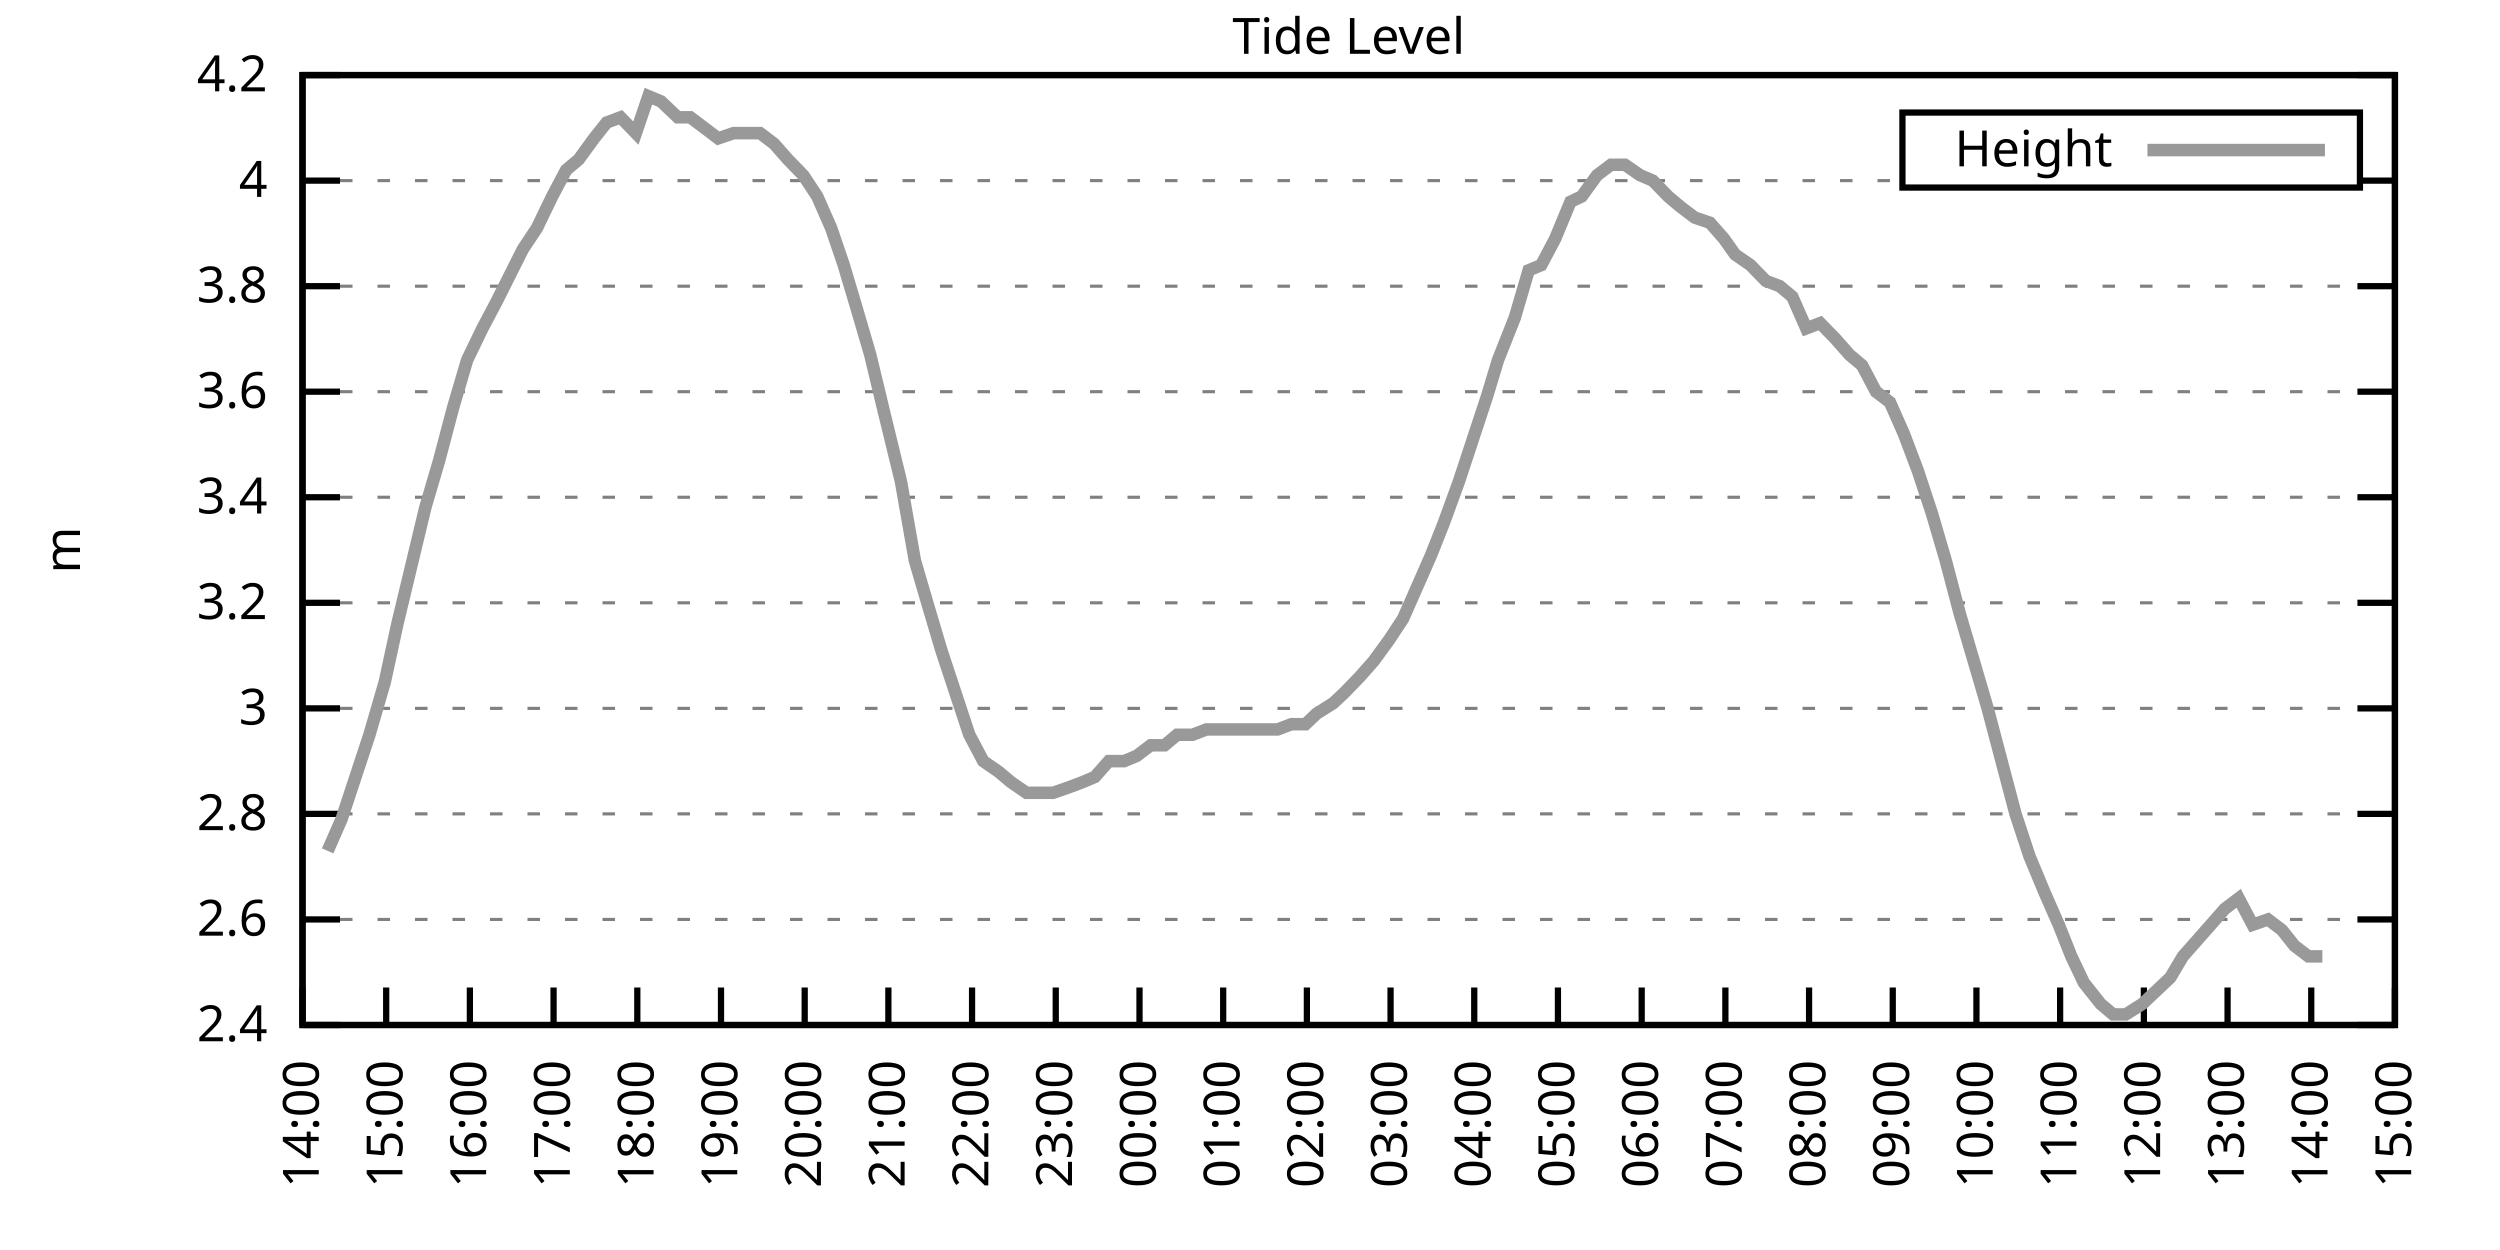
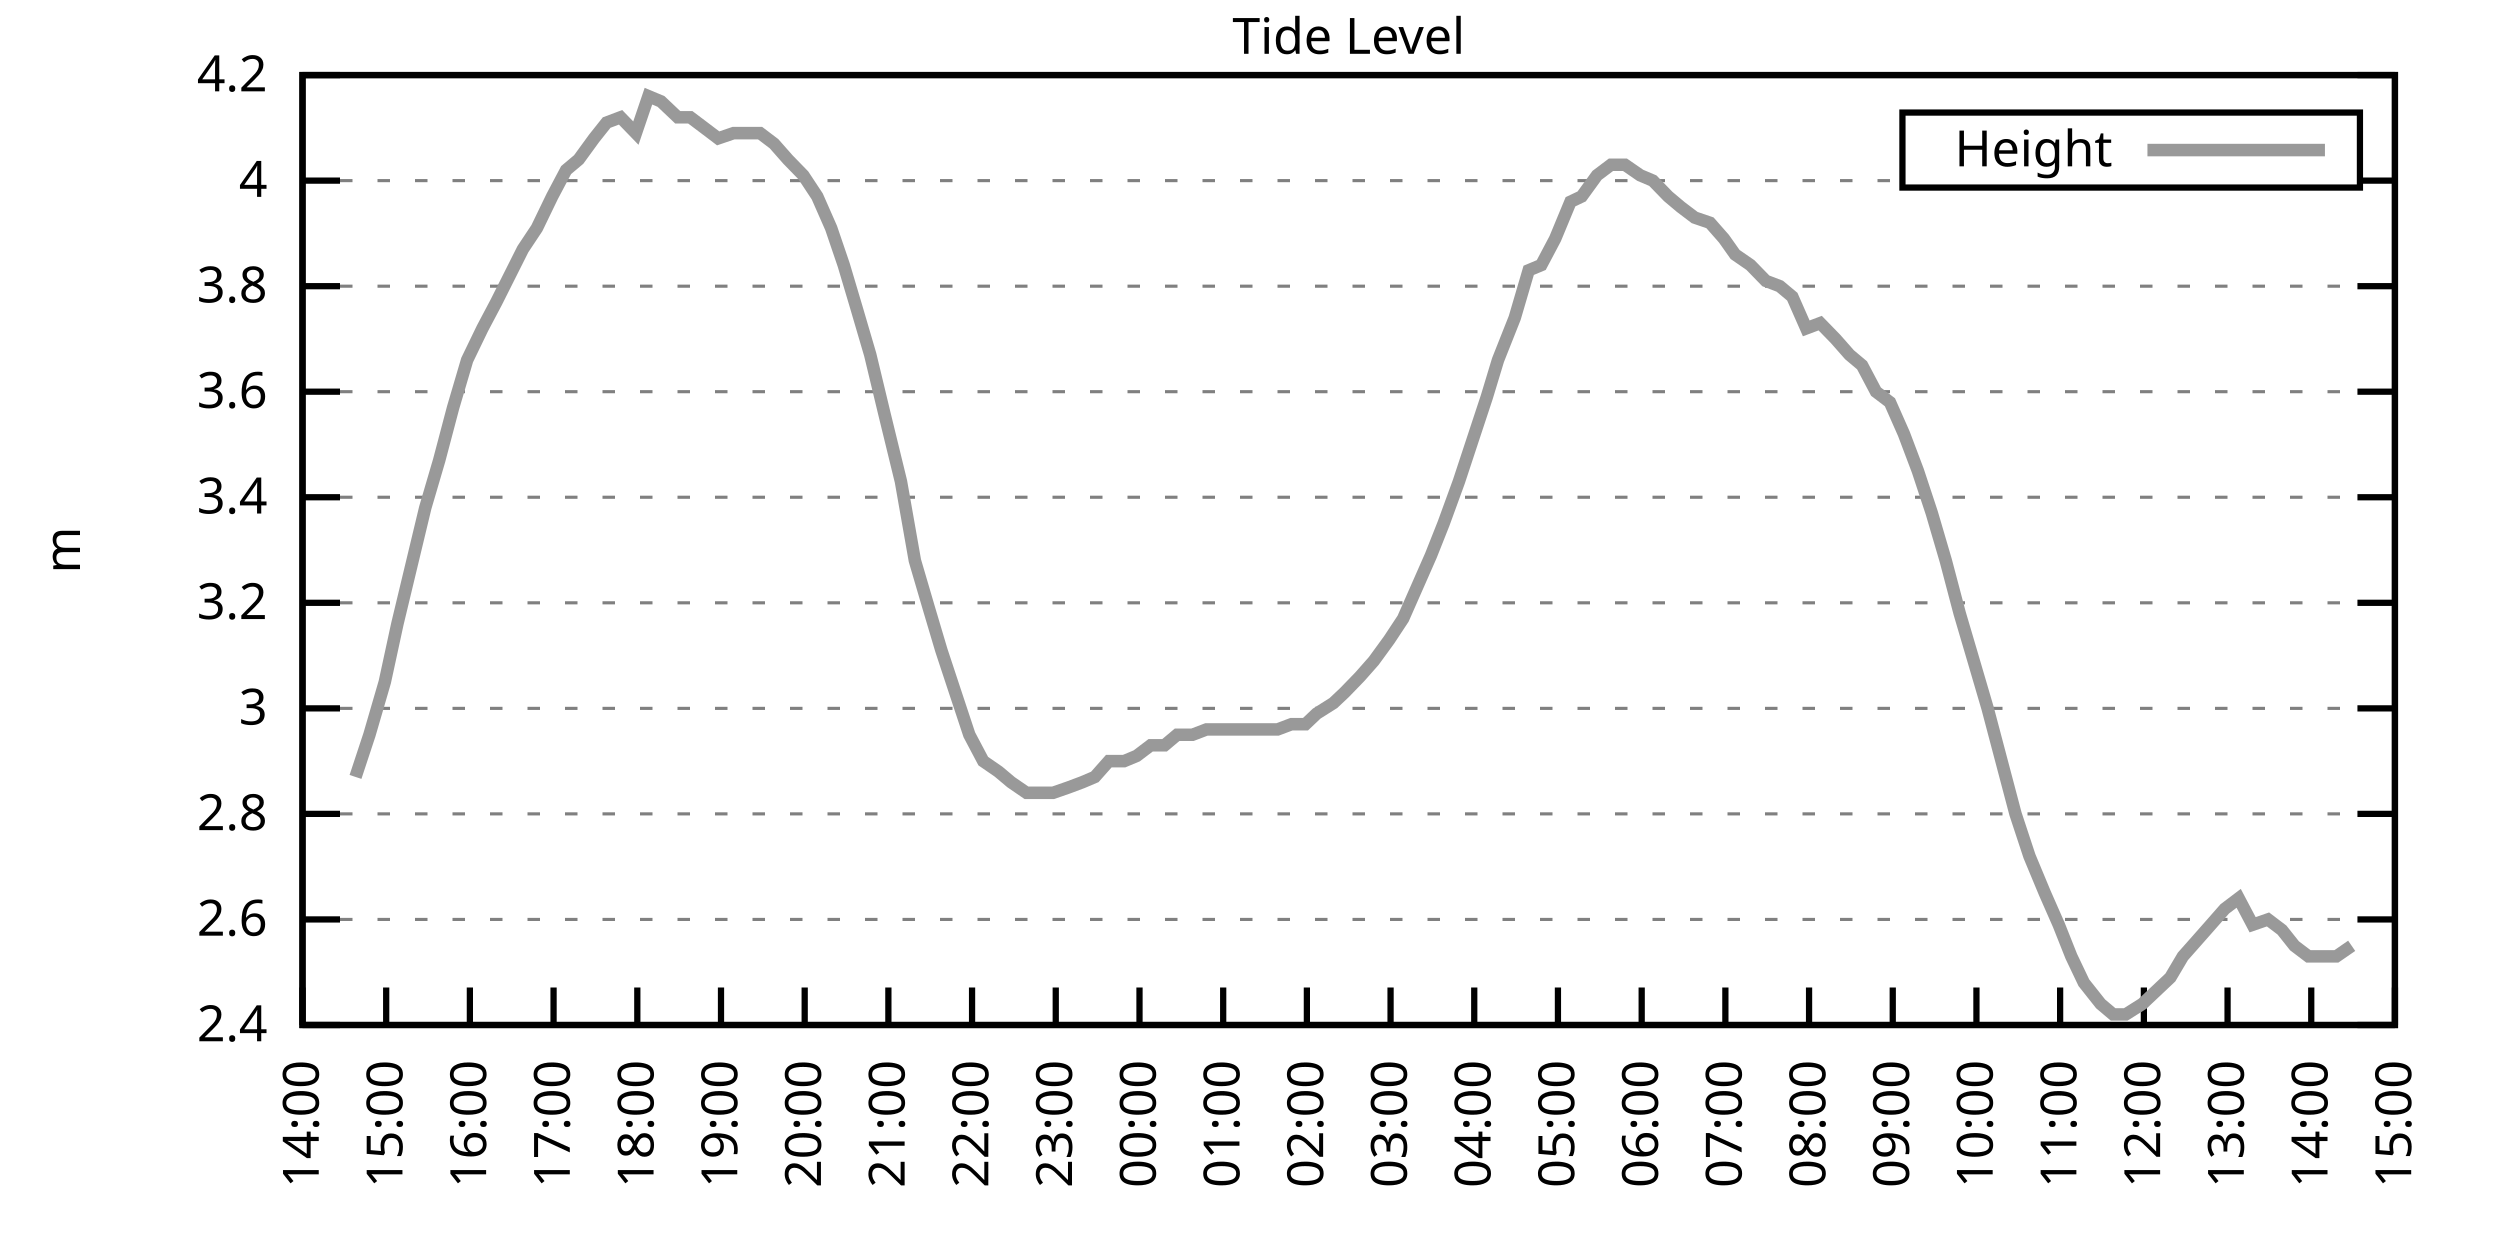
<svg xmlns="http://www.w3.org/2000/svg" xmlns:xlink="http://www.w3.org/1999/xlink" width="400" height="200" viewBox="0 0 400 200">
  <g id="gnuplot_canvas">
    <rect x="0" y="0" width="400" height="200" fill="none" />
    <defs>
      <circle id="gpDot" r="0.5" stroke-width="0.5" stroke="currentColor" />
      <path id="gpPt0" stroke-width="0.333" stroke="currentColor" d="M-1,0 h2 M0,-1 v2" />
      <path id="gpPt1" stroke-width="0.333" stroke="currentColor" d="M-1,-1 L1,1 M1,-1 L-1,1" />
      <path id="gpPt2" stroke-width="0.333" stroke="currentColor" d="M-1,0 L1,0 M0,-1 L0,1 M-1,-1 L1,1 M-1,1 L1,-1" />
      <rect id="gpPt3" stroke-width="0.333" stroke="currentColor" x="-1" y="-1" width="2" height="2" />
      <rect id="gpPt4" stroke-width="0.333" stroke="currentColor" fill="currentColor" x="-1" y="-1" width="2" height="2" />
      <circle id="gpPt5" stroke-width="0.333" stroke="currentColor" cx="0" cy="0" r="1" />
      <use xlink:href="#gpPt5" id="gpPt6" fill="currentColor" stroke="none" />
      <path id="gpPt7" stroke-width="0.333" stroke="currentColor" d="M0,-1.33 L-1.33,0.67 L1.33,0.67 z" />
      <use xlink:href="#gpPt7" id="gpPt8" fill="currentColor" stroke="none" />
      <use xlink:href="#gpPt7" id="gpPt9" stroke="currentColor" transform="rotate(180)" />
      <use xlink:href="#gpPt9" id="gpPt10" fill="currentColor" stroke="none" />
      <use xlink:href="#gpPt3" id="gpPt11" stroke="currentColor" transform="rotate(45)" />
      <use xlink:href="#gpPt11" id="gpPt12" fill="currentColor" stroke="none" />
      <path id="gpPt13" stroke-width="0.333" stroke="currentColor" d="M0,1.330 L1.265,0.411 L0.782,-1.067 L-0.782,-1.076 L-1.265,0.411 z" />
      <use xlink:href="#gpPt13" id="gpPt14" fill="currentColor" stroke="none" />
      <filter id="textbox" filterUnits="objectBoundingBox" x="0" y="0" height="1" width="1">
        <feFlood flood-color="white" flood-opacity="1" result="bgnd" />
        <feComposite in="SourceGraphic" in2="bgnd" operator="atop" />
      </filter>
      <filter id="greybox" filterUnits="objectBoundingBox" x="0" y="0" height="1" width="1">
        <feFlood flood-color="lightgrey" flood-opacity="1" result="grey" />
        <feComposite in="SourceGraphic" in2="grey" operator="atop" />
      </filter>
    </defs>
    <g fill="none" color="white" stroke="currentColor" stroke-width="1.00" stroke-linecap="butt" stroke-linejoin="miter">
</g>
    <g fill="none" color="black" stroke="currentColor" stroke-width="1.00" stroke-linecap="butt" stroke-linejoin="miter">
      <g stroke="none" shape-rendering="crispEdges">
        <polygon fill="rgb(255, 255, 255)" points="48.40,164.00 383.18,164.00 383.18,12.02 48.40,12.02 " />
      </g>
    </g>
    <g fill="none" color="black" stroke="currentColor" stroke-width="1.00" stroke-linecap="butt" stroke-linejoin="miter">
</g>
    <g fill="none" color="black" stroke="black" stroke-width="0.50" stroke-linecap="butt" stroke-linejoin="miter">
</g>
    <g fill="none" color="gray" stroke="currentColor" stroke-width="0.50" stroke-linecap="butt" stroke-linejoin="miter">
      <path stroke="gray" stroke-dasharray="2,4" class="gridline" d="M48.40,164.00 L383.19,164.00  " />
    </g>
    <g fill="none" color="gray" stroke="gray" stroke-width="1.00" stroke-linecap="butt" stroke-linejoin="miter">
</g>
    <g fill="none" color="black" stroke="currentColor" stroke-width="1.00" stroke-linecap="butt" stroke-linejoin="miter">
      <path stroke="black" d="M48.40,164.00 L54.40,164.00 M383.19,164.00 L377.19,164.00  " />
      <g transform="translate(42.80,166.60)" stroke="none" fill="black" font-family="Sans" font-size="8.00" text-anchor="end">
        <text>
          <tspan font-family="Sans"> 2.4</tspan>
        </text>
      </g>
    </g>
    <g fill="none" color="black" stroke="currentColor" stroke-width="1.00" stroke-linecap="butt" stroke-linejoin="miter">
</g>
    <g fill="none" color="black" stroke="black" stroke-width="0.50" stroke-linecap="butt" stroke-linejoin="miter">
</g>
    <g fill="none" color="gray" stroke="currentColor" stroke-width="0.50" stroke-linecap="butt" stroke-linejoin="miter">
      <path stroke="gray" stroke-dasharray="2,4" class="gridline" d="M48.40,147.11 L383.19,147.11  " />
    </g>
    <g fill="none" color="gray" stroke="gray" stroke-width="1.00" stroke-linecap="butt" stroke-linejoin="miter">
</g>
    <g fill="none" color="black" stroke="currentColor" stroke-width="1.00" stroke-linecap="butt" stroke-linejoin="miter">
      <path stroke="black" d="M48.40,147.11 L54.40,147.11 M383.19,147.11 L377.19,147.11  " />
      <g transform="translate(42.80,149.71)" stroke="none" fill="black" font-family="Sans" font-size="8.00" text-anchor="end">
        <text>
          <tspan font-family="Sans"> 2.6</tspan>
        </text>
      </g>
    </g>
    <g fill="none" color="black" stroke="currentColor" stroke-width="1.00" stroke-linecap="butt" stroke-linejoin="miter">
</g>
    <g fill="none" color="black" stroke="black" stroke-width="0.50" stroke-linecap="butt" stroke-linejoin="miter">
</g>
    <g fill="none" color="gray" stroke="currentColor" stroke-width="0.50" stroke-linecap="butt" stroke-linejoin="miter">
      <path stroke="gray" stroke-dasharray="2,4" class="gridline" d="M48.40,130.22 L383.19,130.22  " />
    </g>
    <g fill="none" color="gray" stroke="gray" stroke-width="1.00" stroke-linecap="butt" stroke-linejoin="miter">
</g>
    <g fill="none" color="black" stroke="currentColor" stroke-width="1.00" stroke-linecap="butt" stroke-linejoin="miter">
      <path stroke="black" d="M48.40,130.22 L54.40,130.22 M383.19,130.22 L377.19,130.22  " />
      <g transform="translate(42.80,132.82)" stroke="none" fill="black" font-family="Sans" font-size="8.00" text-anchor="end">
        <text>
          <tspan font-family="Sans"> 2.8</tspan>
        </text>
      </g>
    </g>
    <g fill="none" color="black" stroke="currentColor" stroke-width="1.00" stroke-linecap="butt" stroke-linejoin="miter">
</g>
    <g fill="none" color="black" stroke="black" stroke-width="0.50" stroke-linecap="butt" stroke-linejoin="miter">
</g>
    <g fill="none" color="gray" stroke="currentColor" stroke-width="0.50" stroke-linecap="butt" stroke-linejoin="miter">
      <path stroke="gray" stroke-dasharray="2,4" class="gridline" d="M48.40,113.34 L383.19,113.34  " />
    </g>
    <g fill="none" color="gray" stroke="gray" stroke-width="1.00" stroke-linecap="butt" stroke-linejoin="miter">
</g>
    <g fill="none" color="black" stroke="currentColor" stroke-width="1.00" stroke-linecap="butt" stroke-linejoin="miter">
      <path stroke="black" d="M48.40,113.34 L54.40,113.34 M383.19,113.34 L377.19,113.34  " />
      <g transform="translate(42.80,115.94)" stroke="none" fill="black" font-family="Sans" font-size="8.00" text-anchor="end">
        <text>
          <tspan font-family="Sans"> 3</tspan>
        </text>
      </g>
    </g>
    <g fill="none" color="black" stroke="currentColor" stroke-width="1.00" stroke-linecap="butt" stroke-linejoin="miter">
</g>
    <g fill="none" color="black" stroke="black" stroke-width="0.50" stroke-linecap="butt" stroke-linejoin="miter">
</g>
    <g fill="none" color="gray" stroke="currentColor" stroke-width="0.50" stroke-linecap="butt" stroke-linejoin="miter">
      <path stroke="gray" stroke-dasharray="2,4" class="gridline" d="M48.40,96.45 L383.19,96.45  " />
    </g>
    <g fill="none" color="gray" stroke="gray" stroke-width="1.00" stroke-linecap="butt" stroke-linejoin="miter">
</g>
    <g fill="none" color="black" stroke="currentColor" stroke-width="1.00" stroke-linecap="butt" stroke-linejoin="miter">
      <path stroke="black" d="M48.40,96.45 L54.40,96.45 M383.19,96.45 L377.19,96.45  " />
      <g transform="translate(42.80,99.05)" stroke="none" fill="black" font-family="Sans" font-size="8.00" text-anchor="end">
        <text>
          <tspan font-family="Sans"> 3.2</tspan>
        </text>
      </g>
    </g>
    <g fill="none" color="black" stroke="currentColor" stroke-width="1.00" stroke-linecap="butt" stroke-linejoin="miter">
</g>
    <g fill="none" color="black" stroke="black" stroke-width="0.50" stroke-linecap="butt" stroke-linejoin="miter">
</g>
    <g fill="none" color="gray" stroke="currentColor" stroke-width="0.50" stroke-linecap="butt" stroke-linejoin="miter">
      <path stroke="gray" stroke-dasharray="2,4" class="gridline" d="M48.40,79.56 L383.19,79.56  " />
    </g>
    <g fill="none" color="gray" stroke="gray" stroke-width="1.00" stroke-linecap="butt" stroke-linejoin="miter">
</g>
    <g fill="none" color="black" stroke="currentColor" stroke-width="1.00" stroke-linecap="butt" stroke-linejoin="miter">
      <path stroke="black" d="M48.40,79.56 L54.40,79.56 M383.19,79.56 L377.19,79.56  " />
      <g transform="translate(42.80,82.16)" stroke="none" fill="black" font-family="Sans" font-size="8.00" text-anchor="end">
        <text>
          <tspan font-family="Sans"> 3.4</tspan>
        </text>
      </g>
    </g>
    <g fill="none" color="black" stroke="currentColor" stroke-width="1.00" stroke-linecap="butt" stroke-linejoin="miter">
</g>
    <g fill="none" color="black" stroke="black" stroke-width="0.50" stroke-linecap="butt" stroke-linejoin="miter">
</g>
    <g fill="none" color="gray" stroke="currentColor" stroke-width="0.50" stroke-linecap="butt" stroke-linejoin="miter">
      <path stroke="gray" stroke-dasharray="2,4" class="gridline" d="M48.40,62.67 L383.19,62.67  " />
    </g>
    <g fill="none" color="gray" stroke="gray" stroke-width="1.00" stroke-linecap="butt" stroke-linejoin="miter">
</g>
    <g fill="none" color="black" stroke="currentColor" stroke-width="1.00" stroke-linecap="butt" stroke-linejoin="miter">
      <path stroke="black" d="M48.40,62.67 L54.40,62.67 M383.19,62.67 L377.19,62.67  " />
      <g transform="translate(42.80,65.27)" stroke="none" fill="black" font-family="Sans" font-size="8.00" text-anchor="end">
        <text>
          <tspan font-family="Sans"> 3.6</tspan>
        </text>
      </g>
    </g>
    <g fill="none" color="black" stroke="currentColor" stroke-width="1.00" stroke-linecap="butt" stroke-linejoin="miter">
</g>
    <g fill="none" color="black" stroke="black" stroke-width="0.50" stroke-linecap="butt" stroke-linejoin="miter">
</g>
    <g fill="none" color="gray" stroke="currentColor" stroke-width="0.50" stroke-linecap="butt" stroke-linejoin="miter">
      <path stroke="gray" stroke-dasharray="2,4" class="gridline" d="M48.40,45.79 L383.19,45.79  " />
    </g>
    <g fill="none" color="gray" stroke="gray" stroke-width="1.00" stroke-linecap="butt" stroke-linejoin="miter">
</g>
    <g fill="none" color="black" stroke="currentColor" stroke-width="1.00" stroke-linecap="butt" stroke-linejoin="miter">
      <path stroke="black" d="M48.40,45.79 L54.40,45.79 M383.19,45.79 L377.19,45.79  " />
      <g transform="translate(42.80,48.39)" stroke="none" fill="black" font-family="Sans" font-size="8.00" text-anchor="end">
        <text>
          <tspan font-family="Sans"> 3.8</tspan>
        </text>
      </g>
    </g>
    <g fill="none" color="black" stroke="currentColor" stroke-width="1.00" stroke-linecap="butt" stroke-linejoin="miter">
</g>
    <g fill="none" color="black" stroke="black" stroke-width="0.50" stroke-linecap="butt" stroke-linejoin="miter">
</g>
    <g fill="none" color="gray" stroke="currentColor" stroke-width="0.50" stroke-linecap="butt" stroke-linejoin="miter">
      <path stroke="gray" stroke-dasharray="2,4" class="gridline" d="M48.40,28.90 L304.39,28.90 M377.59,28.90 L383.19,28.90  " />
    </g>
    <g fill="none" color="gray" stroke="gray" stroke-width="1.00" stroke-linecap="butt" stroke-linejoin="miter">
</g>
    <g fill="none" color="black" stroke="currentColor" stroke-width="1.00" stroke-linecap="butt" stroke-linejoin="miter">
      <path stroke="black" d="M48.40,28.90 L54.40,28.90 M383.19,28.90 L377.19,28.90  " />
      <g transform="translate(42.80,31.50)" stroke="none" fill="black" font-family="Sans" font-size="8.00" text-anchor="end">
        <text>
          <tspan font-family="Sans"> 4</tspan>
        </text>
      </g>
    </g>
    <g fill="none" color="black" stroke="currentColor" stroke-width="1.00" stroke-linecap="butt" stroke-linejoin="miter">
</g>
    <g fill="none" color="black" stroke="black" stroke-width="0.50" stroke-linecap="butt" stroke-linejoin="miter">
</g>
    <g fill="none" color="gray" stroke="currentColor" stroke-width="0.50" stroke-linecap="butt" stroke-linejoin="miter">
      <path stroke="gray" stroke-dasharray="2,4" class="gridline" d="M48.40,12.01 L383.19,12.01  " />
    </g>
    <g fill="none" color="gray" stroke="gray" stroke-width="1.00" stroke-linecap="butt" stroke-linejoin="miter">
</g>
    <g fill="none" color="black" stroke="currentColor" stroke-width="1.00" stroke-linecap="butt" stroke-linejoin="miter">
      <path stroke="black" d="M48.40,12.01 L54.40,12.01 M383.19,12.01 L377.19,12.01  " />
      <g transform="translate(42.80,14.61)" stroke="none" fill="black" font-family="Sans" font-size="8.00" text-anchor="end">
        <text>
          <tspan font-family="Sans"> 4.2</tspan>
        </text>
      </g>
    </g>
    <g fill="none" color="black" stroke="currentColor" stroke-width="1.00" stroke-linecap="butt" stroke-linejoin="miter">
      <path stroke="black" d="M48.40,164.00 L48.40,158.00  " />
      <g transform="translate(51.00,169.60) rotate(270.00)" stroke="none" fill="black" font-family="Sans" font-size="8.00" text-anchor="end">
        <text>
          <tspan font-family="Sans">14:00</tspan>
        </text>
      </g>
    </g>
    <g fill="none" color="black" stroke="currentColor" stroke-width="1.00" stroke-linecap="butt" stroke-linejoin="miter">
      <path stroke="black" d="M61.79,164.00 L61.79,158.00  " />
      <g transform="translate(64.39,169.60) rotate(270.00)" stroke="none" fill="black" font-family="Sans" font-size="8.00" text-anchor="end">
        <text>
          <tspan font-family="Sans">15:00</tspan>
        </text>
      </g>
    </g>
    <g fill="none" color="black" stroke="currentColor" stroke-width="1.00" stroke-linecap="butt" stroke-linejoin="miter">
      <path stroke="black" d="M75.18,164.00 L75.18,158.00  " />
      <g transform="translate(77.78,169.60) rotate(270.00)" stroke="none" fill="black" font-family="Sans" font-size="8.00" text-anchor="end">
        <text>
          <tspan font-family="Sans">16:00</tspan>
        </text>
      </g>
    </g>
    <g fill="none" color="black" stroke="currentColor" stroke-width="1.00" stroke-linecap="butt" stroke-linejoin="miter">
      <path stroke="black" d="M88.57,164.00 L88.57,158.00  " />
      <g transform="translate(91.17,169.60) rotate(270.00)" stroke="none" fill="black" font-family="Sans" font-size="8.00" text-anchor="end">
        <text>
          <tspan font-family="Sans">17:00</tspan>
        </text>
      </g>
    </g>
    <g fill="none" color="black" stroke="currentColor" stroke-width="1.00" stroke-linecap="butt" stroke-linejoin="miter">
      <path stroke="black" d="M101.97,164.00 L101.97,158.00  " />
      <g transform="translate(104.57,169.60) rotate(270.00)" stroke="none" fill="black" font-family="Sans" font-size="8.00" text-anchor="end">
        <text>
          <tspan font-family="Sans">18:00</tspan>
        </text>
      </g>
    </g>
    <g fill="none" color="black" stroke="currentColor" stroke-width="1.00" stroke-linecap="butt" stroke-linejoin="miter">
      <path stroke="black" d="M115.36,164.00 L115.36,158.00  " />
      <g transform="translate(117.96,169.60) rotate(270.00)" stroke="none" fill="black" font-family="Sans" font-size="8.00" text-anchor="end">
        <text>
          <tspan font-family="Sans">19:00</tspan>
        </text>
      </g>
    </g>
    <g fill="none" color="black" stroke="currentColor" stroke-width="1.00" stroke-linecap="butt" stroke-linejoin="miter">
      <path stroke="black" d="M128.75,164.00 L128.75,158.00  " />
      <g transform="translate(131.35,169.60) rotate(270.00)" stroke="none" fill="black" font-family="Sans" font-size="8.00" text-anchor="end">
        <text>
          <tspan font-family="Sans">20:00</tspan>
        </text>
      </g>
    </g>
    <g fill="none" color="black" stroke="currentColor" stroke-width="1.00" stroke-linecap="butt" stroke-linejoin="miter">
      <path stroke="black" d="M142.14,164.00 L142.14,158.00  " />
      <g transform="translate(144.74,169.60) rotate(270.00)" stroke="none" fill="black" font-family="Sans" font-size="8.00" text-anchor="end">
        <text>
          <tspan font-family="Sans">21:00</tspan>
        </text>
      </g>
    </g>
    <g fill="none" color="black" stroke="currentColor" stroke-width="1.00" stroke-linecap="butt" stroke-linejoin="miter">
      <path stroke="black" d="M155.53,164.00 L155.53,158.00  " />
      <g transform="translate(158.13,169.60) rotate(270.00)" stroke="none" fill="black" font-family="Sans" font-size="8.00" text-anchor="end">
        <text>
          <tspan font-family="Sans">22:00</tspan>
        </text>
      </g>
    </g>
    <g fill="none" color="black" stroke="currentColor" stroke-width="1.00" stroke-linecap="butt" stroke-linejoin="miter">
      <path stroke="black" d="M168.92,164.00 L168.92,158.00  " />
      <g transform="translate(171.52,169.60) rotate(270.00)" stroke="none" fill="black" font-family="Sans" font-size="8.00" text-anchor="end">
        <text>
          <tspan font-family="Sans">23:00</tspan>
        </text>
      </g>
    </g>
    <g fill="none" color="black" stroke="currentColor" stroke-width="1.00" stroke-linecap="butt" stroke-linejoin="miter">
      <path stroke="black" d="M182.32,164.00 L182.32,158.00  " />
      <g transform="translate(184.92,169.60) rotate(270.00)" stroke="none" fill="black" font-family="Sans" font-size="8.00" text-anchor="end">
        <text>
          <tspan font-family="Sans">00:00</tspan>
        </text>
      </g>
    </g>
    <g fill="none" color="black" stroke="currentColor" stroke-width="1.00" stroke-linecap="butt" stroke-linejoin="miter">
      <path stroke="black" d="M195.71,164.00 L195.71,158.00  " />
      <g transform="translate(198.31,169.60) rotate(270.00)" stroke="none" fill="black" font-family="Sans" font-size="8.00" text-anchor="end">
        <text>
          <tspan font-family="Sans">01:00</tspan>
        </text>
      </g>
    </g>
    <g fill="none" color="black" stroke="currentColor" stroke-width="1.00" stroke-linecap="butt" stroke-linejoin="miter">
      <path stroke="black" d="M209.10,164.00 L209.10,158.00  " />
      <g transform="translate(211.70,169.60) rotate(270.00)" stroke="none" fill="black" font-family="Sans" font-size="8.00" text-anchor="end">
        <text>
          <tspan font-family="Sans">02:00</tspan>
        </text>
      </g>
    </g>
    <g fill="none" color="black" stroke="currentColor" stroke-width="1.00" stroke-linecap="butt" stroke-linejoin="miter">
      <path stroke="black" d="M222.49,164.00 L222.49,158.00  " />
      <g transform="translate(225.09,169.60) rotate(270.00)" stroke="none" fill="black" font-family="Sans" font-size="8.00" text-anchor="end">
        <text>
          <tspan font-family="Sans">03:00</tspan>
        </text>
      </g>
    </g>
    <g fill="none" color="black" stroke="currentColor" stroke-width="1.00" stroke-linecap="butt" stroke-linejoin="miter">
      <path stroke="black" d="M235.88,164.00 L235.88,158.00  " />
      <g transform="translate(238.48,169.60) rotate(270.00)" stroke="none" fill="black" font-family="Sans" font-size="8.00" text-anchor="end">
        <text>
          <tspan font-family="Sans">04:00</tspan>
        </text>
      </g>
    </g>
    <g fill="none" color="black" stroke="currentColor" stroke-width="1.00" stroke-linecap="butt" stroke-linejoin="miter">
      <path stroke="black" d="M249.27,164.00 L249.27,158.00  " />
      <g transform="translate(251.87,169.60) rotate(270.00)" stroke="none" fill="black" font-family="Sans" font-size="8.00" text-anchor="end">
        <text>
          <tspan font-family="Sans">05:00</tspan>
        </text>
      </g>
    </g>
    <g fill="none" color="black" stroke="currentColor" stroke-width="1.00" stroke-linecap="butt" stroke-linejoin="miter">
      <path stroke="black" d="M262.67,164.00 L262.67,158.00  " />
      <g transform="translate(265.27,169.60) rotate(270.00)" stroke="none" fill="black" font-family="Sans" font-size="8.00" text-anchor="end">
        <text>
          <tspan font-family="Sans">06:00</tspan>
        </text>
      </g>
    </g>
    <g fill="none" color="black" stroke="currentColor" stroke-width="1.00" stroke-linecap="butt" stroke-linejoin="miter">
      <path stroke="black" d="M276.06,164.00 L276.06,158.00  " />
      <g transform="translate(278.66,169.60) rotate(270.00)" stroke="none" fill="black" font-family="Sans" font-size="8.00" text-anchor="end">
        <text>
          <tspan font-family="Sans">07:00</tspan>
        </text>
      </g>
    </g>
    <g fill="none" color="black" stroke="currentColor" stroke-width="1.00" stroke-linecap="butt" stroke-linejoin="miter">
      <path stroke="black" d="M289.45,164.00 L289.45,158.00  " />
      <g transform="translate(292.05,169.60) rotate(270.00)" stroke="none" fill="black" font-family="Sans" font-size="8.00" text-anchor="end">
        <text>
          <tspan font-family="Sans">08:00</tspan>
        </text>
      </g>
    </g>
    <g fill="none" color="black" stroke="currentColor" stroke-width="1.00" stroke-linecap="butt" stroke-linejoin="miter">
      <path stroke="black" d="M302.84,164.00 L302.84,158.00  " />
      <g transform="translate(305.44,169.60) rotate(270.00)" stroke="none" fill="black" font-family="Sans" font-size="8.00" text-anchor="end">
        <text>
          <tspan font-family="Sans">09:00</tspan>
        </text>
      </g>
    </g>
    <g fill="none" color="black" stroke="currentColor" stroke-width="1.00" stroke-linecap="butt" stroke-linejoin="miter">
      <path stroke="black" d="M316.23,164.00 L316.23,158.00  " />
      <g transform="translate(318.83,169.60) rotate(270.00)" stroke="none" fill="black" font-family="Sans" font-size="8.00" text-anchor="end">
        <text>
          <tspan font-family="Sans">10:00</tspan>
        </text>
      </g>
    </g>
    <g fill="none" color="black" stroke="currentColor" stroke-width="1.00" stroke-linecap="butt" stroke-linejoin="miter">
      <path stroke="black" d="M329.62,164.00 L329.62,158.00  " />
      <g transform="translate(332.22,169.60) rotate(270.00)" stroke="none" fill="black" font-family="Sans" font-size="8.00" text-anchor="end">
        <text>
          <tspan font-family="Sans">11:00</tspan>
        </text>
      </g>
    </g>
    <g fill="none" color="black" stroke="currentColor" stroke-width="1.00" stroke-linecap="butt" stroke-linejoin="miter">
      <path stroke="black" d="M343.02,164.00 L343.02,158.00  " />
      <g transform="translate(345.62,169.60) rotate(270.00)" stroke="none" fill="black" font-family="Sans" font-size="8.00" text-anchor="end">
        <text>
          <tspan font-family="Sans">12:00</tspan>
        </text>
      </g>
    </g>
    <g fill="none" color="black" stroke="currentColor" stroke-width="1.00" stroke-linecap="butt" stroke-linejoin="miter">
      <path stroke="black" d="M356.41,164.00 L356.41,158.00  " />
      <g transform="translate(359.01,169.60) rotate(270.00)" stroke="none" fill="black" font-family="Sans" font-size="8.00" text-anchor="end">
        <text>
          <tspan font-family="Sans">13:00</tspan>
        </text>
      </g>
    </g>
    <g fill="none" color="black" stroke="currentColor" stroke-width="1.00" stroke-linecap="butt" stroke-linejoin="miter">
      <path stroke="black" d="M369.80,164.00 L369.80,158.00  " />
      <g transform="translate(372.40,169.60) rotate(270.00)" stroke="none" fill="black" font-family="Sans" font-size="8.00" text-anchor="end">
        <text>
          <tspan font-family="Sans">14:00</tspan>
        </text>
      </g>
    </g>
    <g fill="none" color="black" stroke="currentColor" stroke-width="1.00" stroke-linecap="butt" stroke-linejoin="miter">
      <path stroke="black" d="M383.19,164.00 L383.19,158.00  " />
      <g transform="translate(385.79,169.60) rotate(270.00)" stroke="none" fill="black" font-family="Sans" font-size="8.00" text-anchor="end">
        <text>
          <tspan font-family="Sans">15:00</tspan>
        </text>
      </g>
    </g>
    <g fill="none" color="black" stroke="currentColor" stroke-width="1.00" stroke-linecap="butt" stroke-linejoin="miter">
</g>
    <g fill="none" color="black" stroke="currentColor" stroke-width="1.00" stroke-linecap="butt" stroke-linejoin="miter">
      <path stroke="black" d="M48.40,12.01 L48.40,164.00 L383.19,164.00 L383.19,12.01 L48.40,12.01 Z  " />
    </g>
    <g fill="none" color="black" stroke="currentColor" stroke-width="1.00" stroke-linecap="butt" stroke-linejoin="miter">
</g>
    <g fill="none" color="black" stroke="currentColor" stroke-width="1.00" stroke-linecap="butt" stroke-linejoin="miter">
      <path stroke="black" d="M304.39,30.01 L304.39,18.01 L377.59,18.01 L377.59,30.01 L304.39,30.01 Z  " />
    </g>
    <g id="Tide_level_plot_1">
      <g fill="none" color="white" stroke="black" stroke-width="2.00" stroke-linecap="butt" stroke-linejoin="miter">
</g>
      <g fill="none" color="black" stroke="currentColor" stroke-width="2.00" stroke-linecap="butt" stroke-linejoin="miter">
        <g transform="translate(337.99,26.61)" stroke="none" fill="black" font-family="Sans" font-size="8.00" text-anchor="end">
          <text>
            <tspan font-family="Sans">Height</tspan>
          </text>
        </g>
      </g>
      <g fill="none" color="black" stroke="currentColor" stroke-width="2.00" stroke-linecap="butt" stroke-linejoin="miter">
-         <path stroke="rgb(153, 153, 153)" d="M343.59,24.01 L371.99,24.01 M52.42,136.14 L54.65,131.07 L56.88,124.31 L59.11,117.56 L61.57,109.11 L63.58,99.83   L65.81,90.54 L68.04,81.25 L70.27,73.65 L72.50,65.21 L74.74,57.61 L77.19,52.54 L79.42,48.32 L83.66,39.87   L85.90,36.50 L88.35,31.43 L90.58,27.21 L92.59,25.52 L95.05,22.14 L97.06,19.61 L99.29,18.77 L101.74,21.30   L103.75,15.39 L105.76,16.23 L108.44,18.77 L110.45,18.77 L112.68,20.45 L114.91,22.14 L117.37,21.30 L119.15,21.30   L121.61,21.30 L123.84,22.99 L126.07,25.52 L128.53,28.05 L130.76,31.43 L132.99,36.50 L135.00,42.41 L137.01,49.16   L139.24,56.76 L141.47,66.05 L144.15,77.03 L146.38,89.69 L148.61,97.29 L150.62,104.05 L152.85,110.80 L155.09,117.56   L157.32,121.78 L159.77,123.47 L161.78,125.16 L164.24,126.85 L166.47,126.85 L168.48,126.85 L170.93,126.00 L173.17,125.16   L175.17,124.31 L177.41,121.78 L179.86,121.78 L181.87,120.94 L184.10,119.25 L186.33,119.25 L188.34,117.56 L190.80,117.56   L193.03,116.71 L195.48,116.71 L197.72,116.71 L199.95,116.71 L202.18,116.71 L204.41,116.71 L206.64,115.87 L208.88,115.87   L210.66,114.18 L213.34,112.49 L215.13,110.80 L217.58,108.27 L219.81,105.74 L222.27,102.36 L224.50,98.98 L226.73,93.92   L228.96,88.85 L230.97,83.78 L233.43,77.03 L235.66,70.27 L237.89,63.52 L239.68,57.61 L242.36,50.85 L244.59,43.25   L246.60,42.41 L248.83,38.19 L251.28,32.28 L253.07,31.43 L255.52,28.05 L257.76,26.36 L259.99,26.36 L262.44,28.05   L264.45,28.90 L266.91,31.43 L268.92,33.12 L271.15,34.81 L273.60,35.65 L275.83,38.19 L277.62,40.72 L280.07,42.41   L282.53,44.94 L284.76,45.79 L286.77,47.47 L289.00,52.54 L291.23,51.70 L293.69,54.23 L295.92,56.76 L297.93,58.45   L300.16,62.67 L302.39,64.36 L304.63,69.43 L306.86,75.34 L309.09,82.09 L311.32,89.69 L313.55,98.14 L315.79,105.74   L318.02,113.34 L320.25,121.78 L322.48,130.22 L324.71,136.98 L327.17,142.89 L329.40,147.96 L331.41,153.02 L333.42,157.24   L336.10,160.62 L338.10,162.31 L340.11,162.31 L342.79,160.62 L344.58,158.93 L347.26,156.40 L349.26,153.02 L351.50,150.49   L353.73,147.96 L355.96,145.42 L358.19,143.73 L360.42,147.96 L362.88,147.11 L365.11,148.80 L367.12,151.33 L369.35,153.02   L371.58,153.02  " />
+         <path stroke="rgb(153, 153, 153)" d="M343.59,24.01 L371.99,24.01 M56.88,124.31 L59.11,117.56 L61.57,109.11 L63.58,99.83 L65.81,90.54 L68.04,81.25   L70.27,73.65 L72.50,65.21 L74.74,57.61 L77.19,52.54 L79.42,48.32 L83.66,39.87 L85.90,36.50 L88.35,31.43   L90.58,27.21 L92.59,25.52 L95.05,22.14 L97.06,19.61 L99.29,18.77 L101.74,21.30 L103.75,15.39 L105.76,16.23   L108.44,18.77 L110.45,18.77 L112.68,20.45 L114.91,22.14 L117.37,21.30 L119.15,21.30 L121.61,21.30 L123.84,22.99   L126.07,25.52 L128.53,28.05 L130.76,31.43 L132.99,36.50 L135.00,42.41 L137.01,49.16 L139.24,56.76 L141.47,66.05   L144.15,77.03 L146.38,89.69 L148.61,97.29 L150.62,104.05 L152.85,110.80 L155.09,117.56 L157.32,121.78 L159.77,123.47   L161.78,125.16 L164.24,126.85 L166.47,126.85 L168.48,126.85 L170.93,126.00 L173.17,125.16 L175.17,124.31 L177.41,121.78   L179.86,121.78 L181.87,120.94 L184.10,119.25 L186.33,119.25 L188.34,117.56 L190.80,117.56 L193.03,116.71 L195.48,116.71   L197.72,116.71 L199.95,116.71 L202.18,116.71 L204.41,116.71 L206.64,115.87 L208.88,115.87 L210.66,114.18 L213.34,112.49   L215.13,110.80 L217.58,108.27 L219.81,105.74 L222.27,102.36 L224.50,98.98 L226.73,93.92 L228.96,88.85 L230.97,83.78   L233.43,77.03 L235.66,70.27 L237.89,63.52 L239.68,57.61 L242.36,50.85 L244.59,43.25 L246.60,42.41 L248.83,38.19   L251.28,32.28 L253.07,31.43 L255.52,28.05 L257.76,26.36 L259.99,26.36 L262.44,28.05 L264.45,28.90 L266.91,31.43   L268.92,33.12 L271.15,34.81 L273.60,35.65 L275.83,38.19 L277.62,40.72 L280.07,42.41 L282.53,44.94 L284.76,45.79   L286.77,47.47 L289.00,52.54 L291.23,51.70 L293.69,54.23 L295.92,56.76 L297.93,58.45 L300.16,62.67 L302.39,64.36   L304.63,69.43 L306.86,75.34 L309.09,82.09 L311.32,89.69 L313.55,98.14 L315.79,105.74 L318.02,113.34 L320.25,121.78   L322.48,130.22 L324.71,136.98 L327.17,142.89 L329.40,147.96 L331.41,153.02 L333.42,157.24 L336.10,160.62 L338.10,162.31   L340.11,162.31 L342.79,160.62 L344.58,158.93 L347.26,156.40 L349.26,153.02 L351.50,150.49 L353.73,147.96 L355.96,145.42   L358.19,143.73 L360.42,147.96 L362.88,147.11 L365.11,148.80 L367.12,151.33 L369.35,153.02 L371.58,153.02 L373.82,153.02   L376.27,151.33  " />
      </g>
    </g>
    <g fill="none" color="black" stroke="currentColor" stroke-width="2.00" stroke-linecap="butt" stroke-linejoin="miter">
</g>
    <g fill="none" color="black" stroke="black" stroke-width="1.00" stroke-linecap="butt" stroke-linejoin="miter">
</g>
    <g fill="none" color="black" stroke="currentColor" stroke-width="1.00" stroke-linecap="butt" stroke-linejoin="miter">
      <path stroke="black" d="M48.40,12.01 L48.40,164.00 L383.19,164.00 L383.19,12.01 L48.40,12.01 Z  " />
      <g transform="translate(12.80,88.01) rotate(270.00)" stroke="none" fill="black" font-family="Sans" font-size="8.00" text-anchor="middle">
        <text>
          <tspan font-family="Sans">m</tspan>
        </text>
      </g>
    </g>
    <g fill="none" color="black" stroke="currentColor" stroke-width="1.00" stroke-linecap="butt" stroke-linejoin="miter">
</g>
    <g fill="none" color="black" stroke="currentColor" stroke-width="1.00" stroke-linecap="butt" stroke-linejoin="miter">
      <g transform="translate(215.79,8.61)" stroke="none" fill="black" font-family="Sans" font-size="8.00" text-anchor="middle">
        <text>
          <tspan font-family="Sans">Tide Level</tspan>
        </text>
      </g>
    </g>
    <g fill="none" color="black" stroke="currentColor" stroke-width="1.00" stroke-linecap="butt" stroke-linejoin="miter">
</g>
  </g>
</svg>
